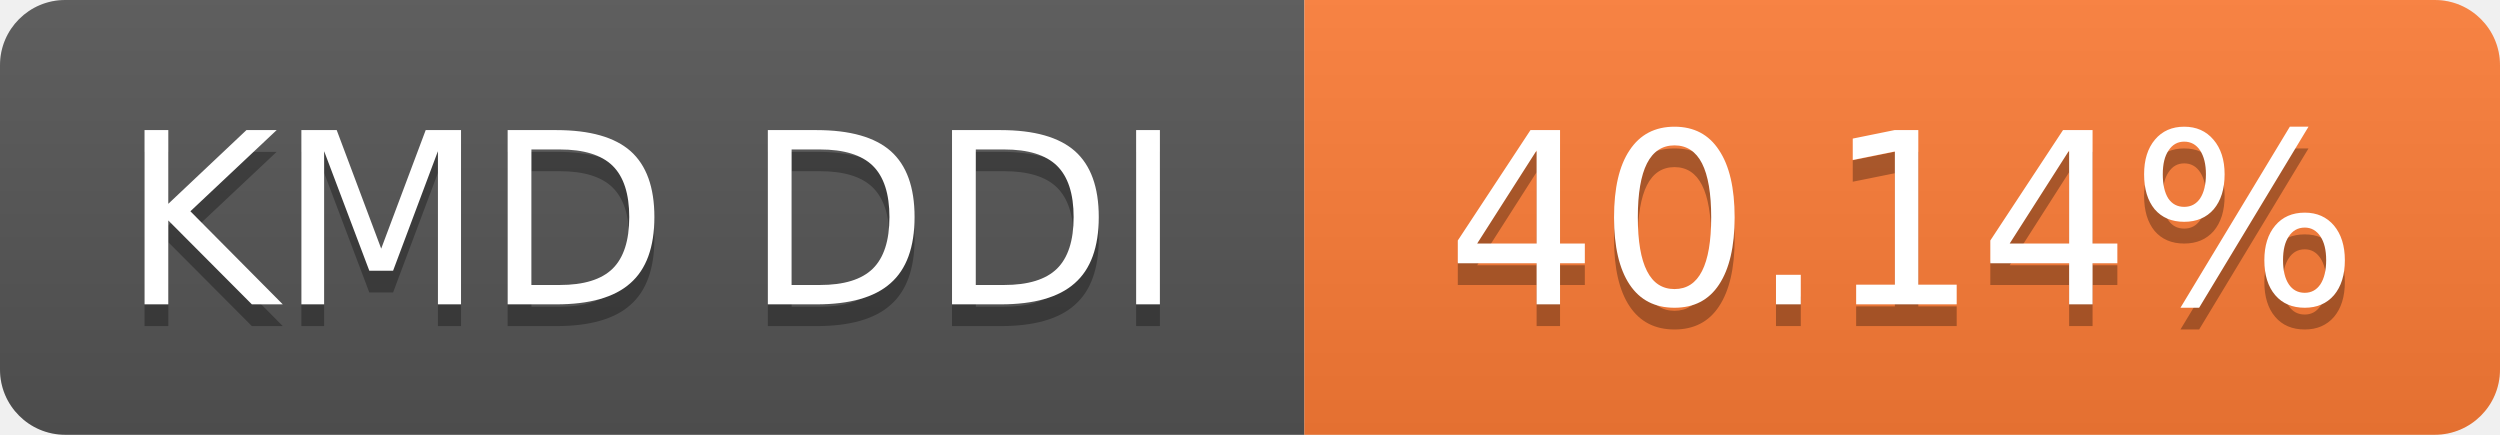
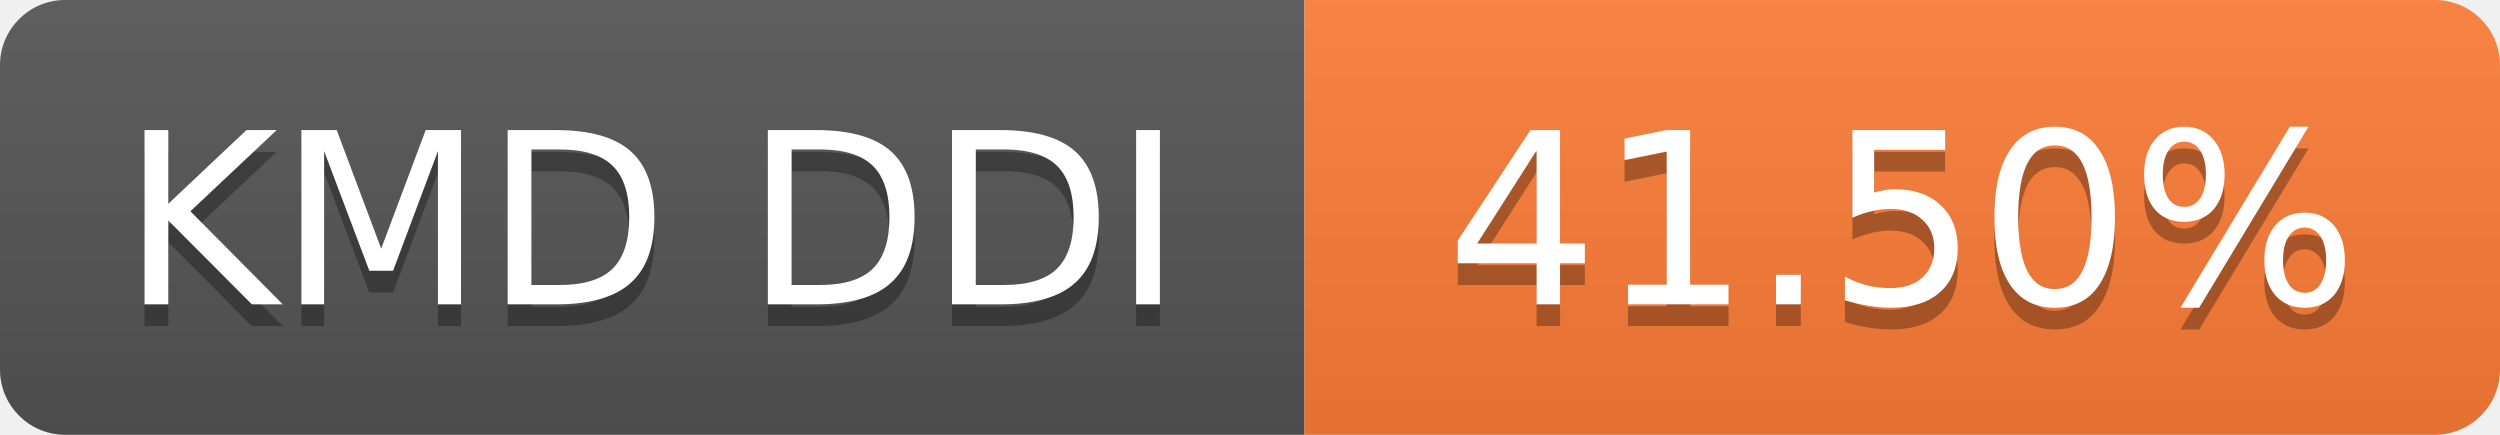
- <svg xmlns="http://www.w3.org/2000/svg" width="115" height="20" role="img" aria-label="KMD DDI: 40.14%">
+ <svg xmlns="http://www.w3.org/2000/svg" width="115" height="20" role="img" aria-label="KMD DDI: 41.50%">
  <linearGradient id="s" x2="0" y2="100%">
    <stop offset="0" stop-color="#bbb" stop-opacity=".1" />
    <stop offset="1" stop-opacity=".1" />
  </linearGradient>
  <clipPath id="r">
    <rect width="115" height="20" rx="3" fill="#fff" />
  </clipPath>
  <g clip-path="url(#r)">
    <rect width="60" height="20" fill="#555" />
    <rect x="60" width="55" height="20" fill="#fe7d37" />
    <rect width="115" height="20" fill="url(#s)" />
  </g>
  <g fill="#fff" text-anchor="middle" font-family="Verdana,Geneva,DejaVu Sans,sans-serif" font-size="11">
    <text x="30.0" y="15" fill="#010101" fill-opacity=".3">KMD DDI</text>
    <text x="30.0" y="14">KMD DDI</text>
-     <text x="87.5" y="15" fill="#010101" fill-opacity=".3">40.14%</text>
-     <text x="87.5" y="14">40.14%</text>
+     <text x="87.5" y="15" fill="#010101" fill-opacity=".3">41.50%</text>
+     <text x="87.5" y="14">41.50%</text>
  </g>
</svg>
